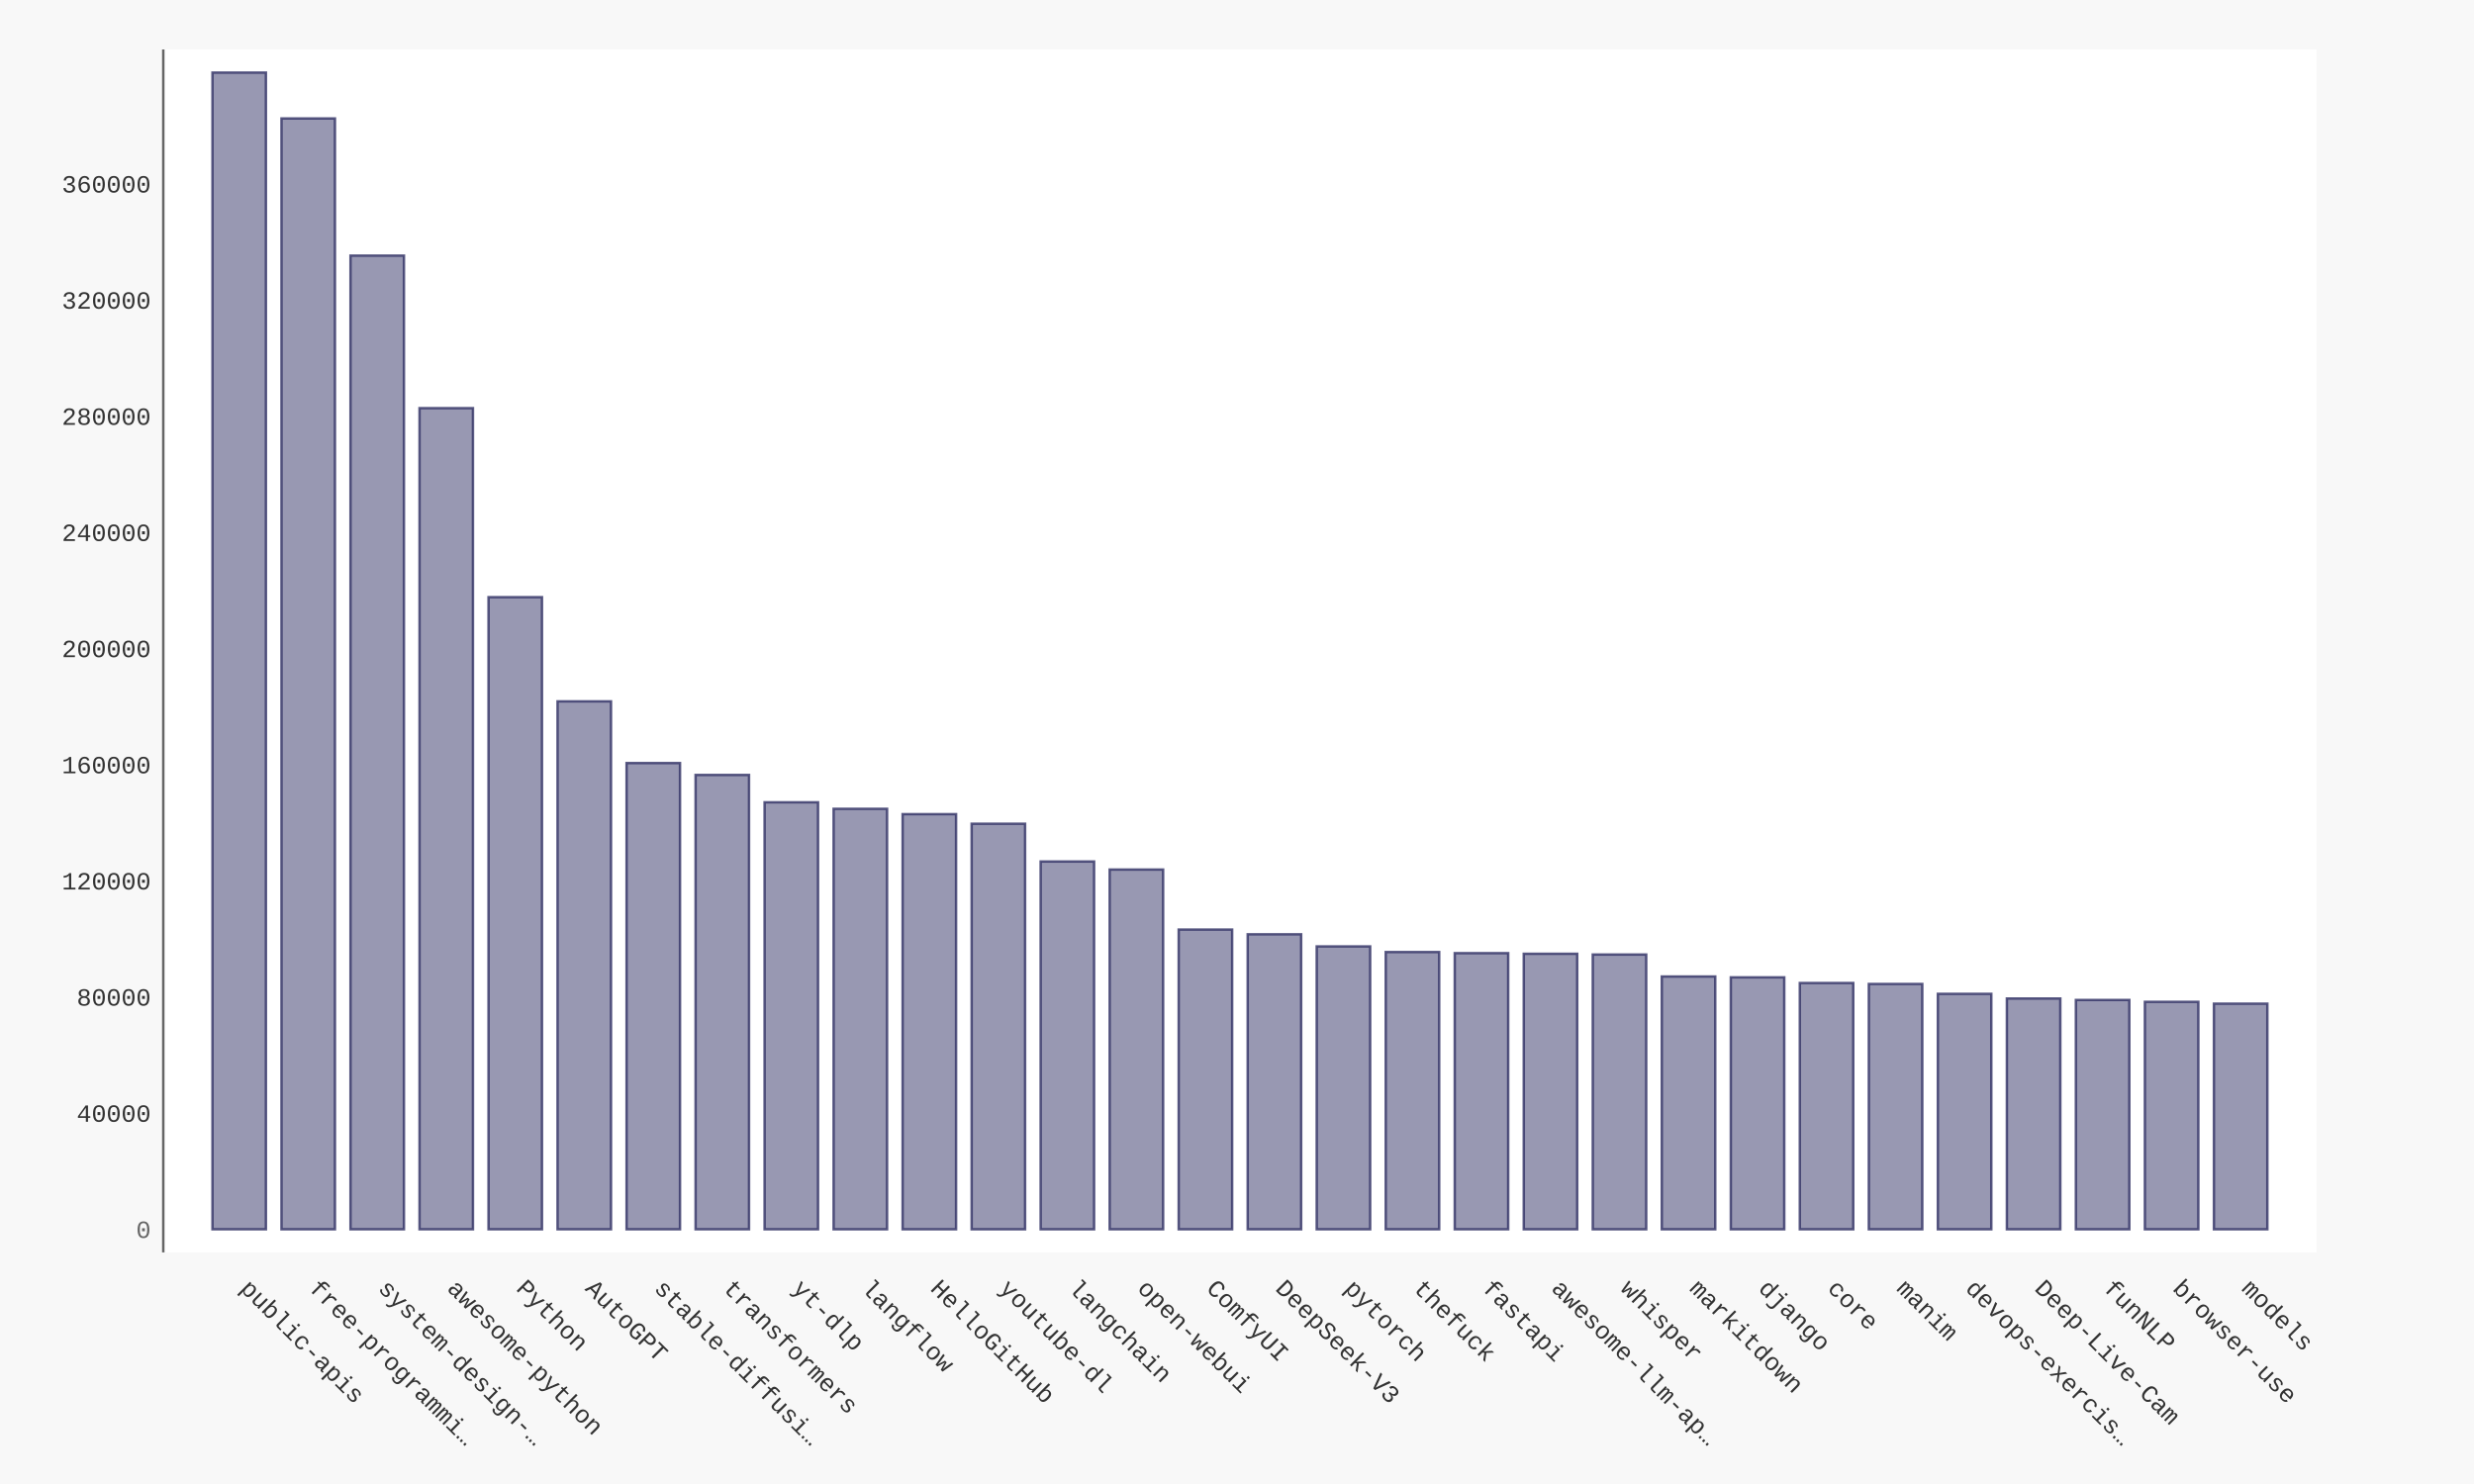
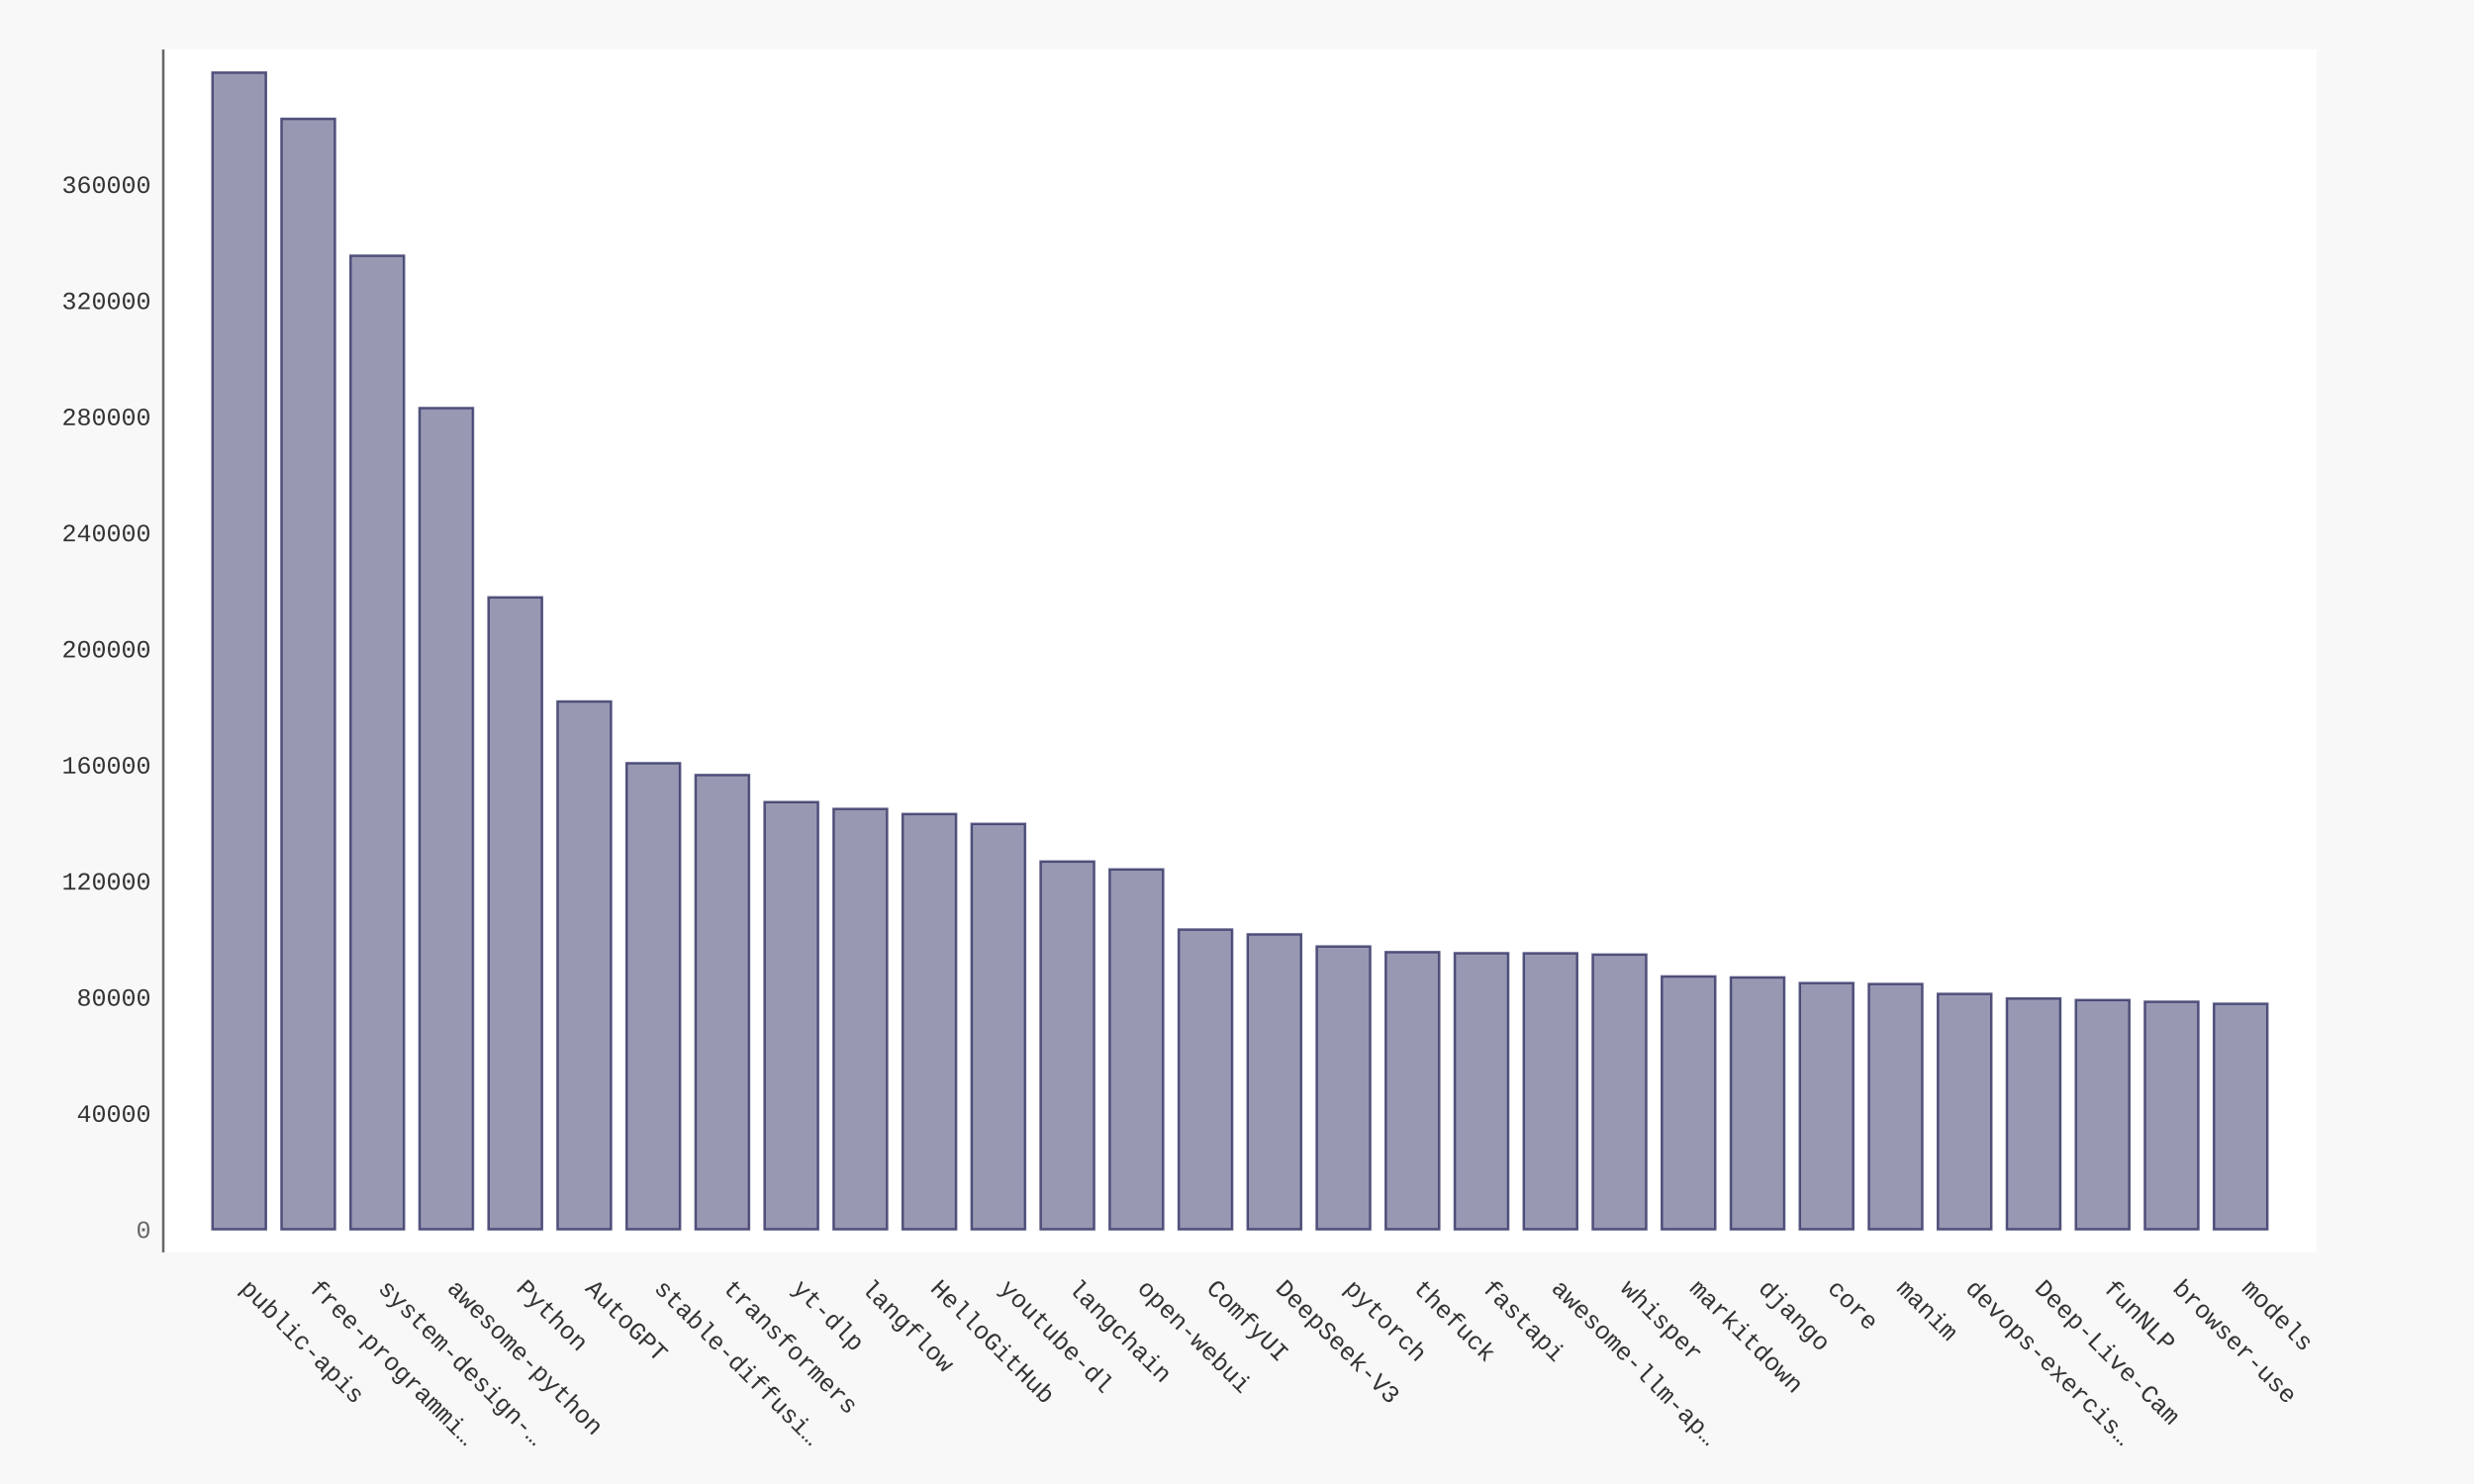
- <svg xmlns="http://www.w3.org/2000/svg" xmlns:xlink="http://www.w3.org/1999/xlink" id="chart-e358df94-8363-4aa2-9ac4-ec856cfbaa95" class="pygal-chart" viewBox="0 0 1000 600">
+ <svg xmlns="http://www.w3.org/2000/svg" xmlns:xlink="http://www.w3.org/1999/xlink" id="chart-b365e6fe-cf2d-422a-89a6-078611c29010" class="pygal-chart" viewBox="0 0 1000 600">
  <defs>
-     <style type="text/css">#chart-e358df94-8363-4aa2-9ac4-ec856cfbaa95{-webkit-user-select:none;-webkit-font-smoothing:antialiased;font-family:Consolas,"Liberation Mono",Menlo,Courier,monospace}#chart-e358df94-8363-4aa2-9ac4-ec856cfbaa95 .title{font-family:Consolas,"Liberation Mono",Menlo,Courier,monospace;font-size:16px}#chart-e358df94-8363-4aa2-9ac4-ec856cfbaa95 .legends .legend text{font-family:Consolas,"Liberation Mono",Menlo,Courier,monospace;font-size:14px}#chart-e358df94-8363-4aa2-9ac4-ec856cfbaa95 .axis text{font-family:Consolas,"Liberation Mono",Menlo,Courier,monospace;font-size:10px}#chart-e358df94-8363-4aa2-9ac4-ec856cfbaa95 .axis text.major{font-family:Consolas,"Liberation Mono",Menlo,Courier,monospace;font-size:10px}#chart-e358df94-8363-4aa2-9ac4-ec856cfbaa95 .text-overlay text.value{font-family:Consolas,"Liberation Mono",Menlo,Courier,monospace;font-size:16px}#chart-e358df94-8363-4aa2-9ac4-ec856cfbaa95 .text-overlay text.label{font-family:Consolas,"Liberation Mono",Menlo,Courier,monospace;font-size:10px}#chart-e358df94-8363-4aa2-9ac4-ec856cfbaa95 .tooltip{font-family:Consolas,"Liberation Mono",Menlo,Courier,monospace;font-size:14px}#chart-e358df94-8363-4aa2-9ac4-ec856cfbaa95 text.no_data{font-family:Consolas,"Liberation Mono",Menlo,Courier,monospace;font-size:64px}
- #chart-e358df94-8363-4aa2-9ac4-ec856cfbaa95{background-color:#f8f8f8}#chart-e358df94-8363-4aa2-9ac4-ec856cfbaa95 path,#chart-e358df94-8363-4aa2-9ac4-ec856cfbaa95 line,#chart-e358df94-8363-4aa2-9ac4-ec856cfbaa95 rect,#chart-e358df94-8363-4aa2-9ac4-ec856cfbaa95 circle{-webkit-transition:250ms ease-in;-moz-transition:250ms ease-in;transition:250ms ease-in}#chart-e358df94-8363-4aa2-9ac4-ec856cfbaa95 .graph &gt; .background{fill:#f8f8f8}#chart-e358df94-8363-4aa2-9ac4-ec856cfbaa95 .plot &gt; .background{fill:#ffffff}#chart-e358df94-8363-4aa2-9ac4-ec856cfbaa95 .graph{fill:#333}#chart-e358df94-8363-4aa2-9ac4-ec856cfbaa95 text.no_data{fill:#666}#chart-e358df94-8363-4aa2-9ac4-ec856cfbaa95 .title{fill:#666}#chart-e358df94-8363-4aa2-9ac4-ec856cfbaa95 .legends .legend text{fill:#333}#chart-e358df94-8363-4aa2-9ac4-ec856cfbaa95 .legends .legend:hover text{fill:#666}#chart-e358df94-8363-4aa2-9ac4-ec856cfbaa95 .axis .line{stroke:#666}#chart-e358df94-8363-4aa2-9ac4-ec856cfbaa95 .axis .guide.line{stroke:rgba(0,0,0,0.5)}#chart-e358df94-8363-4aa2-9ac4-ec856cfbaa95 .axis .major.line{stroke:#333}#chart-e358df94-8363-4aa2-9ac4-ec856cfbaa95 .axis text.major{fill:#666}#chart-e358df94-8363-4aa2-9ac4-ec856cfbaa95 .axis.y .guides:hover .guide.line,#chart-e358df94-8363-4aa2-9ac4-ec856cfbaa95 .line-graph .axis.x .guides:hover .guide.line,#chart-e358df94-8363-4aa2-9ac4-ec856cfbaa95 .stackedline-graph .axis.x .guides:hover .guide.line,#chart-e358df94-8363-4aa2-9ac4-ec856cfbaa95 .xy-graph .axis.x .guides:hover .guide.line{stroke:#666}#chart-e358df94-8363-4aa2-9ac4-ec856cfbaa95 .axis .guides:hover text{fill:#666}#chart-e358df94-8363-4aa2-9ac4-ec856cfbaa95 .reactive{fill-opacity:.5;stroke-opacity:.8;stroke-width:1}#chart-e358df94-8363-4aa2-9ac4-ec856cfbaa95 .ci{stroke:#333}#chart-e358df94-8363-4aa2-9ac4-ec856cfbaa95 .reactive.active,#chart-e358df94-8363-4aa2-9ac4-ec856cfbaa95 .active .reactive{fill-opacity:.9;stroke-opacity:.9;stroke-width:4}#chart-e358df94-8363-4aa2-9ac4-ec856cfbaa95 .ci .reactive.active{stroke-width:1.5}#chart-e358df94-8363-4aa2-9ac4-ec856cfbaa95 .series text{fill:#666}#chart-e358df94-8363-4aa2-9ac4-ec856cfbaa95 .tooltip rect{fill:#ffffff;stroke:#666;-webkit-transition:opacity 250ms ease-in;-moz-transition:opacity 250ms ease-in;transition:opacity 250ms ease-in}#chart-e358df94-8363-4aa2-9ac4-ec856cfbaa95 .tooltip .label{fill:#333}#chart-e358df94-8363-4aa2-9ac4-ec856cfbaa95 .tooltip .label{fill:#333}#chart-e358df94-8363-4aa2-9ac4-ec856cfbaa95 .tooltip .legend{font-size:.8em;fill:rgba(0,0,0,0.5)}#chart-e358df94-8363-4aa2-9ac4-ec856cfbaa95 .tooltip .x_label{font-size:.6em;fill:#666}#chart-e358df94-8363-4aa2-9ac4-ec856cfbaa95 .tooltip .xlink{font-size:.5em;text-decoration:underline}#chart-e358df94-8363-4aa2-9ac4-ec856cfbaa95 .tooltip .value{font-size:1.5em}#chart-e358df94-8363-4aa2-9ac4-ec856cfbaa95 .bound{font-size:.5em}#chart-e358df94-8363-4aa2-9ac4-ec856cfbaa95 .max-value{font-size:.75em;fill:rgba(0,0,0,0.5)}#chart-e358df94-8363-4aa2-9ac4-ec856cfbaa95 .map-element{fill:#ffffff;stroke:rgba(0,0,0,0.5) !important}#chart-e358df94-8363-4aa2-9ac4-ec856cfbaa95 .map-element .reactive{fill-opacity:inherit;stroke-opacity:inherit}#chart-e358df94-8363-4aa2-9ac4-ec856cfbaa95 .color-0,#chart-e358df94-8363-4aa2-9ac4-ec856cfbaa95 .color-0 a:visited{stroke:#333366;fill:#333366}#chart-e358df94-8363-4aa2-9ac4-ec856cfbaa95 .text-overlay .color-0 text{fill:black}
- #chart-e358df94-8363-4aa2-9ac4-ec856cfbaa95 text.no_data{text-anchor:middle}#chart-e358df94-8363-4aa2-9ac4-ec856cfbaa95 .guide.line{fill:none}#chart-e358df94-8363-4aa2-9ac4-ec856cfbaa95 .centered{text-anchor:middle}#chart-e358df94-8363-4aa2-9ac4-ec856cfbaa95 .title{text-anchor:middle}#chart-e358df94-8363-4aa2-9ac4-ec856cfbaa95 .legends .legend text{fill-opacity:1}#chart-e358df94-8363-4aa2-9ac4-ec856cfbaa95 .axis.x text{text-anchor:middle}#chart-e358df94-8363-4aa2-9ac4-ec856cfbaa95 .axis.x:not(.web) text[transform]{text-anchor:start}#chart-e358df94-8363-4aa2-9ac4-ec856cfbaa95 .axis.x:not(.web) text[transform].backwards{text-anchor:end}#chart-e358df94-8363-4aa2-9ac4-ec856cfbaa95 .axis.y text{text-anchor:end}#chart-e358df94-8363-4aa2-9ac4-ec856cfbaa95 .axis.y text[transform].backwards{text-anchor:start}#chart-e358df94-8363-4aa2-9ac4-ec856cfbaa95 .axis.y2 text{text-anchor:start}#chart-e358df94-8363-4aa2-9ac4-ec856cfbaa95 .axis.y2 text[transform].backwards{text-anchor:end}#chart-e358df94-8363-4aa2-9ac4-ec856cfbaa95 .axis .guide.line{stroke-dasharray:4,4;stroke:black}#chart-e358df94-8363-4aa2-9ac4-ec856cfbaa95 .axis .major.guide.line{stroke-dasharray:6,6;stroke:black}#chart-e358df94-8363-4aa2-9ac4-ec856cfbaa95 .horizontal .axis.y .guide.line,#chart-e358df94-8363-4aa2-9ac4-ec856cfbaa95 .horizontal .axis.y2 .guide.line,#chart-e358df94-8363-4aa2-9ac4-ec856cfbaa95 .vertical .axis.x .guide.line{opacity:0}#chart-e358df94-8363-4aa2-9ac4-ec856cfbaa95 .horizontal .axis.always_show .guide.line,#chart-e358df94-8363-4aa2-9ac4-ec856cfbaa95 .vertical .axis.always_show .guide.line{opacity:1 !important}#chart-e358df94-8363-4aa2-9ac4-ec856cfbaa95 .axis.y .guides:hover .guide.line,#chart-e358df94-8363-4aa2-9ac4-ec856cfbaa95 .axis.y2 .guides:hover .guide.line,#chart-e358df94-8363-4aa2-9ac4-ec856cfbaa95 .axis.x .guides:hover .guide.line{opacity:1}#chart-e358df94-8363-4aa2-9ac4-ec856cfbaa95 .axis .guides:hover text{opacity:1}#chart-e358df94-8363-4aa2-9ac4-ec856cfbaa95 .nofill{fill:none}#chart-e358df94-8363-4aa2-9ac4-ec856cfbaa95 .subtle-fill{fill-opacity:.2}#chart-e358df94-8363-4aa2-9ac4-ec856cfbaa95 .dot{stroke-width:1px;fill-opacity:1;stroke-opacity:1}#chart-e358df94-8363-4aa2-9ac4-ec856cfbaa95 .dot.active{stroke-width:5px}#chart-e358df94-8363-4aa2-9ac4-ec856cfbaa95 .dot.negative{fill:transparent}#chart-e358df94-8363-4aa2-9ac4-ec856cfbaa95 text,#chart-e358df94-8363-4aa2-9ac4-ec856cfbaa95 tspan{stroke:none !important}#chart-e358df94-8363-4aa2-9ac4-ec856cfbaa95 .series text.active{opacity:1}#chart-e358df94-8363-4aa2-9ac4-ec856cfbaa95 .tooltip rect{fill-opacity:.95;stroke-width:.5}#chart-e358df94-8363-4aa2-9ac4-ec856cfbaa95 .tooltip text{fill-opacity:1}#chart-e358df94-8363-4aa2-9ac4-ec856cfbaa95 .showable{visibility:hidden}#chart-e358df94-8363-4aa2-9ac4-ec856cfbaa95 .showable.shown{visibility:visible}#chart-e358df94-8363-4aa2-9ac4-ec856cfbaa95 .gauge-background{fill:rgba(229,229,229,1);stroke:none}#chart-e358df94-8363-4aa2-9ac4-ec856cfbaa95 .bg-lines{stroke:#f8f8f8;stroke-width:2px}</style>
+     <style type="text/css">#chart-b365e6fe-cf2d-422a-89a6-078611c29010{-webkit-user-select:none;-webkit-font-smoothing:antialiased;font-family:Consolas,"Liberation Mono",Menlo,Courier,monospace}#chart-b365e6fe-cf2d-422a-89a6-078611c29010 .title{font-family:Consolas,"Liberation Mono",Menlo,Courier,monospace;font-size:16px}#chart-b365e6fe-cf2d-422a-89a6-078611c29010 .legends .legend text{font-family:Consolas,"Liberation Mono",Menlo,Courier,monospace;font-size:14px}#chart-b365e6fe-cf2d-422a-89a6-078611c29010 .axis text{font-family:Consolas,"Liberation Mono",Menlo,Courier,monospace;font-size:10px}#chart-b365e6fe-cf2d-422a-89a6-078611c29010 .axis text.major{font-family:Consolas,"Liberation Mono",Menlo,Courier,monospace;font-size:10px}#chart-b365e6fe-cf2d-422a-89a6-078611c29010 .text-overlay text.value{font-family:Consolas,"Liberation Mono",Menlo,Courier,monospace;font-size:16px}#chart-b365e6fe-cf2d-422a-89a6-078611c29010 .text-overlay text.label{font-family:Consolas,"Liberation Mono",Menlo,Courier,monospace;font-size:10px}#chart-b365e6fe-cf2d-422a-89a6-078611c29010 .tooltip{font-family:Consolas,"Liberation Mono",Menlo,Courier,monospace;font-size:14px}#chart-b365e6fe-cf2d-422a-89a6-078611c29010 text.no_data{font-family:Consolas,"Liberation Mono",Menlo,Courier,monospace;font-size:64px}
+ #chart-b365e6fe-cf2d-422a-89a6-078611c29010{background-color:#f8f8f8}#chart-b365e6fe-cf2d-422a-89a6-078611c29010 path,#chart-b365e6fe-cf2d-422a-89a6-078611c29010 line,#chart-b365e6fe-cf2d-422a-89a6-078611c29010 rect,#chart-b365e6fe-cf2d-422a-89a6-078611c29010 circle{-webkit-transition:250ms ease-in;-moz-transition:250ms ease-in;transition:250ms ease-in}#chart-b365e6fe-cf2d-422a-89a6-078611c29010 .graph &gt; .background{fill:#f8f8f8}#chart-b365e6fe-cf2d-422a-89a6-078611c29010 .plot &gt; .background{fill:#ffffff}#chart-b365e6fe-cf2d-422a-89a6-078611c29010 .graph{fill:#333}#chart-b365e6fe-cf2d-422a-89a6-078611c29010 text.no_data{fill:#666}#chart-b365e6fe-cf2d-422a-89a6-078611c29010 .title{fill:#666}#chart-b365e6fe-cf2d-422a-89a6-078611c29010 .legends .legend text{fill:#333}#chart-b365e6fe-cf2d-422a-89a6-078611c29010 .legends .legend:hover text{fill:#666}#chart-b365e6fe-cf2d-422a-89a6-078611c29010 .axis .line{stroke:#666}#chart-b365e6fe-cf2d-422a-89a6-078611c29010 .axis .guide.line{stroke:rgba(0,0,0,0.5)}#chart-b365e6fe-cf2d-422a-89a6-078611c29010 .axis .major.line{stroke:#333}#chart-b365e6fe-cf2d-422a-89a6-078611c29010 .axis text.major{fill:#666}#chart-b365e6fe-cf2d-422a-89a6-078611c29010 .axis.y .guides:hover .guide.line,#chart-b365e6fe-cf2d-422a-89a6-078611c29010 .line-graph .axis.x .guides:hover .guide.line,#chart-b365e6fe-cf2d-422a-89a6-078611c29010 .stackedline-graph .axis.x .guides:hover .guide.line,#chart-b365e6fe-cf2d-422a-89a6-078611c29010 .xy-graph .axis.x .guides:hover .guide.line{stroke:#666}#chart-b365e6fe-cf2d-422a-89a6-078611c29010 .axis .guides:hover text{fill:#666}#chart-b365e6fe-cf2d-422a-89a6-078611c29010 .reactive{fill-opacity:.5;stroke-opacity:.8;stroke-width:1}#chart-b365e6fe-cf2d-422a-89a6-078611c29010 .ci{stroke:#333}#chart-b365e6fe-cf2d-422a-89a6-078611c29010 .reactive.active,#chart-b365e6fe-cf2d-422a-89a6-078611c29010 .active .reactive{fill-opacity:.9;stroke-opacity:.9;stroke-width:4}#chart-b365e6fe-cf2d-422a-89a6-078611c29010 .ci .reactive.active{stroke-width:1.5}#chart-b365e6fe-cf2d-422a-89a6-078611c29010 .series text{fill:#666}#chart-b365e6fe-cf2d-422a-89a6-078611c29010 .tooltip rect{fill:#ffffff;stroke:#666;-webkit-transition:opacity 250ms ease-in;-moz-transition:opacity 250ms ease-in;transition:opacity 250ms ease-in}#chart-b365e6fe-cf2d-422a-89a6-078611c29010 .tooltip .label{fill:#333}#chart-b365e6fe-cf2d-422a-89a6-078611c29010 .tooltip .label{fill:#333}#chart-b365e6fe-cf2d-422a-89a6-078611c29010 .tooltip .legend{font-size:.8em;fill:rgba(0,0,0,0.5)}#chart-b365e6fe-cf2d-422a-89a6-078611c29010 .tooltip .x_label{font-size:.6em;fill:#666}#chart-b365e6fe-cf2d-422a-89a6-078611c29010 .tooltip .xlink{font-size:.5em;text-decoration:underline}#chart-b365e6fe-cf2d-422a-89a6-078611c29010 .tooltip .value{font-size:1.5em}#chart-b365e6fe-cf2d-422a-89a6-078611c29010 .bound{font-size:.5em}#chart-b365e6fe-cf2d-422a-89a6-078611c29010 .max-value{font-size:.75em;fill:rgba(0,0,0,0.5)}#chart-b365e6fe-cf2d-422a-89a6-078611c29010 .map-element{fill:#ffffff;stroke:rgba(0,0,0,0.5) !important}#chart-b365e6fe-cf2d-422a-89a6-078611c29010 .map-element .reactive{fill-opacity:inherit;stroke-opacity:inherit}#chart-b365e6fe-cf2d-422a-89a6-078611c29010 .color-0,#chart-b365e6fe-cf2d-422a-89a6-078611c29010 .color-0 a:visited{stroke:#333366;fill:#333366}#chart-b365e6fe-cf2d-422a-89a6-078611c29010 .text-overlay .color-0 text{fill:black}
+ #chart-b365e6fe-cf2d-422a-89a6-078611c29010 text.no_data{text-anchor:middle}#chart-b365e6fe-cf2d-422a-89a6-078611c29010 .guide.line{fill:none}#chart-b365e6fe-cf2d-422a-89a6-078611c29010 .centered{text-anchor:middle}#chart-b365e6fe-cf2d-422a-89a6-078611c29010 .title{text-anchor:middle}#chart-b365e6fe-cf2d-422a-89a6-078611c29010 .legends .legend text{fill-opacity:1}#chart-b365e6fe-cf2d-422a-89a6-078611c29010 .axis.x text{text-anchor:middle}#chart-b365e6fe-cf2d-422a-89a6-078611c29010 .axis.x:not(.web) text[transform]{text-anchor:start}#chart-b365e6fe-cf2d-422a-89a6-078611c29010 .axis.x:not(.web) text[transform].backwards{text-anchor:end}#chart-b365e6fe-cf2d-422a-89a6-078611c29010 .axis.y text{text-anchor:end}#chart-b365e6fe-cf2d-422a-89a6-078611c29010 .axis.y text[transform].backwards{text-anchor:start}#chart-b365e6fe-cf2d-422a-89a6-078611c29010 .axis.y2 text{text-anchor:start}#chart-b365e6fe-cf2d-422a-89a6-078611c29010 .axis.y2 text[transform].backwards{text-anchor:end}#chart-b365e6fe-cf2d-422a-89a6-078611c29010 .axis .guide.line{stroke-dasharray:4,4;stroke:black}#chart-b365e6fe-cf2d-422a-89a6-078611c29010 .axis .major.guide.line{stroke-dasharray:6,6;stroke:black}#chart-b365e6fe-cf2d-422a-89a6-078611c29010 .horizontal .axis.y .guide.line,#chart-b365e6fe-cf2d-422a-89a6-078611c29010 .horizontal .axis.y2 .guide.line,#chart-b365e6fe-cf2d-422a-89a6-078611c29010 .vertical .axis.x .guide.line{opacity:0}#chart-b365e6fe-cf2d-422a-89a6-078611c29010 .horizontal .axis.always_show .guide.line,#chart-b365e6fe-cf2d-422a-89a6-078611c29010 .vertical .axis.always_show .guide.line{opacity:1 !important}#chart-b365e6fe-cf2d-422a-89a6-078611c29010 .axis.y .guides:hover .guide.line,#chart-b365e6fe-cf2d-422a-89a6-078611c29010 .axis.y2 .guides:hover .guide.line,#chart-b365e6fe-cf2d-422a-89a6-078611c29010 .axis.x .guides:hover .guide.line{opacity:1}#chart-b365e6fe-cf2d-422a-89a6-078611c29010 .axis .guides:hover text{opacity:1}#chart-b365e6fe-cf2d-422a-89a6-078611c29010 .nofill{fill:none}#chart-b365e6fe-cf2d-422a-89a6-078611c29010 .subtle-fill{fill-opacity:.2}#chart-b365e6fe-cf2d-422a-89a6-078611c29010 .dot{stroke-width:1px;fill-opacity:1;stroke-opacity:1}#chart-b365e6fe-cf2d-422a-89a6-078611c29010 .dot.active{stroke-width:5px}#chart-b365e6fe-cf2d-422a-89a6-078611c29010 .dot.negative{fill:transparent}#chart-b365e6fe-cf2d-422a-89a6-078611c29010 text,#chart-b365e6fe-cf2d-422a-89a6-078611c29010 tspan{stroke:none !important}#chart-b365e6fe-cf2d-422a-89a6-078611c29010 .series text.active{opacity:1}#chart-b365e6fe-cf2d-422a-89a6-078611c29010 .tooltip rect{fill-opacity:.95;stroke-width:.5}#chart-b365e6fe-cf2d-422a-89a6-078611c29010 .tooltip text{fill-opacity:1}#chart-b365e6fe-cf2d-422a-89a6-078611c29010 .showable{visibility:hidden}#chart-b365e6fe-cf2d-422a-89a6-078611c29010 .showable.shown{visibility:visible}#chart-b365e6fe-cf2d-422a-89a6-078611c29010 .gauge-background{fill:rgba(229,229,229,1);stroke:none}#chart-b365e6fe-cf2d-422a-89a6-078611c29010 .bg-lines{stroke:#f8f8f8;stroke-width:2px}</style>
  </defs>
  <g class="graph bar-graph vertical">
    <rect x="0" y="0" width="1000" height="600" class="background" />
    <g transform="translate(66, 20)" class="plot">
      <rect x="0" y="0" width="870.36" height="486.36" class="background" />
      <g class="axis y">
        <g class="guides">
          <text x="-5" y="480.507" class="major">0</text>
        </g>
        <g class="guides">
-           <text x="-5" y="433.544" class="">40000</text>
-         </g>
-         <g class="guides">
-           <text x="-5" y="386.581" class="">80000</text>
-         </g>
-         <g class="guides">
-           <text x="-5" y="339.617" class="">120000</text>
-         </g>
-         <g class="guides">
-           <text x="-5" y="292.654" class="">160000</text>
-         </g>
-         <g class="guides">
-           <text x="-5" y="245.69" class="">200000</text>
-         </g>
-         <g class="guides">
-           <text x="-5" y="198.727" class="">240000</text>
-         </g>
-         <g class="guides">
-           <text x="-5" y="151.764" class="">280000</text>
-         </g>
-         <g class="guides">
-           <text x="-5" y="104.8" class="">320000</text>
-         </g>
-         <g class="guides">
-           <text x="-5" y="57.837" class="">360000</text>
+           <text x="-5" y="433.563" class="">40000</text>
+         </g>
+         <g class="guides">
+           <text x="-5" y="386.618" class="">80000</text>
+         </g>
+         <g class="guides">
+           <text x="-5" y="339.673" class="">120000</text>
+         </g>
+         <g class="guides">
+           <text x="-5" y="292.729" class="">160000</text>
+         </g>
+         <g class="guides">
+           <text x="-5" y="245.784" class="">200000</text>
+         </g>
+         <g class="guides">
+           <text x="-5" y="198.84" class="">240000</text>
+         </g>
+         <g class="guides">
+           <text x="-5" y="151.895" class="">280000</text>
+         </g>
+         <g class="guides">
+           <text x="-5" y="104.95" class="">320000</text>
+         </g>
+         <g class="guides">
+           <text x="-5" y="58.006" class="">360000</text>
        </g>
      </g>
      <g class="axis x">
        <path d="M0 0 v486.36" class="line" />
        <g class="guides">
          <path d="M30.686 0 v486.36" class="guide line" />
          <text x="30.686" y="501.36" class="" transform="rotate(45 30.68578 501.3604)">public-apis</text>
        </g>
        <g class="guides">
          <path d="M58.582 0 v486.36" class="guide line" />
          <text x="58.582" y="501.36" class="" transform="rotate(45 58.58195 501.3604)">free-programmi…</text>
        </g>
        <g class="guides">
          <path d="M86.478 0 v486.36" class="guide line" />
          <text x="86.478" y="501.36" class="" transform="rotate(45 86.47812 501.3604)">system-design-…</text>
        </g>
        <g class="guides">
          <path d="M114.374 0 v486.36" class="guide line" />
          <text x="114.374" y="501.36" class="" transform="rotate(45 114.3743 501.3604)">awesome-python</text>
        </g>
        <g class="guides">
          <path d="M142.27 0 v486.36" class="guide line" />
          <text x="142.27" y="501.36" class="" transform="rotate(45 142.2704 501.3604)">Python</text>
        </g>
        <g class="guides">
          <path d="M170.167 0 v486.36" class="guide line" />
          <text x="170.167" y="501.36" class="" transform="rotate(45 170.1666 501.3604)">AutoGPT</text>
        </g>
        <g class="guides">
          <path d="M198.063 0 v486.36" class="guide line" />
          <text x="198.063" y="501.36" class="" transform="rotate(45 198.0628 501.3604)">stable-diffusi…</text>
        </g>
        <g class="guides">
          <path d="M225.959 0 v486.36" class="guide line" />
          <text x="225.959" y="501.36" class="" transform="rotate(45 225.9589 501.3604)">transformers</text>
        </g>
        <g class="guides">
          <path d="M253.855 0 v486.36" class="guide line" />
          <text x="253.855" y="501.36" class="" transform="rotate(45 253.8551 501.3604)">yt-dlp</text>
        </g>
        <g class="guides">
          <path d="M281.751 0 v486.36" class="guide line" />
          <text x="281.751" y="501.36" class="" transform="rotate(45 281.7513 501.3604)">langflow</text>
        </g>
        <g class="guides">
          <path d="M309.647 0 v486.36" class="guide line" />
          <text x="309.647" y="501.36" class="" transform="rotate(45 309.6474 501.3604)">HelloGitHub</text>
        </g>
        <g class="guides">
          <path d="M337.544 0 v486.36" class="guide line" />
          <text x="337.544" y="501.36" class="" transform="rotate(45 337.5436 501.3604)">youtube-dl</text>
        </g>
        <g class="guides">
          <path d="M365.44 0 v486.36" class="guide line" />
          <text x="365.44" y="501.36" class="" transform="rotate(45 365.4398 501.3604)">langchain</text>
        </g>
        <g class="guides">
          <path d="M393.336 0 v486.36" class="guide line" />
          <text x="393.336" y="501.36" class="" transform="rotate(45 393.3359 501.3604)">open-webui</text>
        </g>
        <g class="guides">
          <path d="M421.232 0 v486.36" class="guide line" />
          <text x="421.232" y="501.36" class="" transform="rotate(45 421.2321 501.3604)">ComfyUI</text>
        </g>
        <g class="guides">
          <path d="M449.128 0 v486.36" class="guide line" />
          <text x="449.128" y="501.36" class="" transform="rotate(45 449.1283 501.3604)">DeepSeek-V3</text>
        </g>
        <g class="guides">
          <path d="M477.024 0 v486.36" class="guide line" />
          <text x="477.024" y="501.36" class="" transform="rotate(45 477.0244 501.3604)">pytorch</text>
        </g>
        <g class="guides">
          <path d="M504.921 0 v486.36" class="guide line" />
          <text x="504.921" y="501.36" class="" transform="rotate(45 504.9206 501.3604)">thefuck</text>
        </g>
        <g class="guides">
          <path d="M532.817 0 v486.36" class="guide line" />
          <text x="532.817" y="501.36" class="" transform="rotate(45 532.8168 501.3604)">fastapi</text>
        </g>
        <g class="guides">
          <path d="M560.713 0 v486.36" class="guide line" />
          <text x="560.713" y="501.36" class="" transform="rotate(45 560.7129 501.3604)">awesome-llm-ap…</text>
        </g>
        <g class="guides">
          <path d="M588.609 0 v486.36" class="guide line" />
          <text x="588.609" y="501.36" class="" transform="rotate(45 588.6091 501.3604)">whisper</text>
        </g>
        <g class="guides">
          <path d="M616.505 0 v486.36" class="guide line" />
          <text x="616.505" y="501.36" class="" transform="rotate(45 616.5053 501.3604)">markitdown</text>
        </g>
        <g class="guides">
          <path d="M644.401 0 v486.36" class="guide line" />
          <text x="644.401" y="501.36" class="" transform="rotate(45 644.4014 501.3604)">django</text>
        </g>
        <g class="guides">
          <path d="M672.298 0 v486.36" class="guide line" />
          <text x="672.298" y="501.36" class="" transform="rotate(45 672.2976 501.3604)">core</text>
        </g>
        <g class="guides">
          <path d="M700.194 0 v486.36" class="guide line" />
          <text x="700.194" y="501.36" class="" transform="rotate(45 700.1938 501.3604)">manim</text>
        </g>
        <g class="guides">
          <path d="M728.09 0 v486.36" class="guide line" />
          <text x="728.09" y="501.36" class="" transform="rotate(45 728.0899 501.3604)">devops-exercis…</text>
        </g>
        <g class="guides">
          <path d="M755.986 0 v486.36" class="guide line" />
          <text x="755.986" y="501.36" class="" transform="rotate(45 755.9861 501.3604)">Deep-Live-Cam</text>
        </g>
        <g class="guides">
          <path d="M783.882 0 v486.36" class="guide line" />
          <text x="783.882" y="501.36" class="" transform="rotate(45 783.8823 501.3604)">funNLP</text>
        </g>
        <g class="guides">
          <path d="M811.778 0 v486.36" class="guide line" />
          <text x="811.778" y="501.36" class="" transform="rotate(45 811.7784 501.3604)">browser-use</text>
        </g>
        <g class="guides">
          <path d="M839.675 0 v486.36" class="guide line" />
          <text x="839.675" y="501.36" class="" transform="rotate(45 839.6746 501.3604)">models</text>
        </g>
      </g>
      <g class="series serie-0 color-0">
        <g class="bars">
          <g class="bar">
            <a target="_blank" xlink:href="https://github.com/public-apis/public-apis">
              <rect x="19.884" y="9.353" rx="0" ry="0" width="21.603" height="467.654" class="rect reactive tooltip-trigger" />
            </a>
          </g>
          <g class="bar">
            <a target="_blank" xlink:href="https://github.com/EbookFoundation/free-programming-books">
-               <rect x="47.781" y="27.897" rx="0" ry="0" width="21.603" height="449.111" class="rect reactive tooltip-trigger" />
+               <rect x="47.781" y="28.037" rx="0" ry="0" width="21.603" height="448.97" class="rect reactive tooltip-trigger" />
            </a>
          </g>
          <g class="bar">
            <a target="_blank" xlink:href="https://github.com/donnemartin/system-design-primer">
-               <rect x="75.677" y="83.351" rx="0" ry="0" width="21.603" height="393.656" class="rect reactive tooltip-trigger" />
+               <rect x="75.677" y="83.399" rx="0" ry="0" width="21.603" height="393.608" class="rect reactive tooltip-trigger" />
            </a>
          </g>
          <g class="bar">
            <a target="_blank" xlink:href="https://github.com/vinta/awesome-python">
-               <rect x="103.573" y="145.024" rx="0" ry="0" width="21.603" height="331.983" class="rect reactive tooltip-trigger" />
+               <rect x="103.573" y="144.997" rx="0" ry="0" width="21.603" height="332.01" class="rect reactive tooltip-trigger" />
            </a>
          </g>
          <g class="bar">
            <a target="_blank" xlink:href="https://github.com/TheAlgorithms/Python">
-               <rect x="131.469" y="221.448" rx="0" ry="0" width="21.603" height="255.559" class="rect reactive tooltip-trigger" />
+               <rect x="131.469" y="221.528" rx="0" ry="0" width="21.603" height="255.48" class="rect reactive tooltip-trigger" />
            </a>
          </g>
          <g class="bar">
            <a target="_blank" xlink:href="https://github.com/Significant-Gravitas/AutoGPT">
-               <rect x="159.365" y="263.569" rx="0" ry="0" width="21.603" height="213.438" class="rect reactive tooltip-trigger" />
+               <rect x="159.365" y="263.625" rx="0" ry="0" width="21.603" height="213.382" class="rect reactive tooltip-trigger" />
            </a>
          </g>
          <g class="bar">
            <a target="_blank" xlink:href="https://github.com/AUTOMATIC1111/stable-diffusion-webui">
-               <rect x="187.261" y="288.514" rx="0" ry="0" width="21.603" height="188.493" class="rect reactive tooltip-trigger" />
+               <rect x="187.261" y="288.581" rx="0" ry="0" width="21.603" height="188.426" class="rect reactive tooltip-trigger" />
            </a>
          </g>
          <g class="bar">
            <a target="_blank" xlink:href="https://github.com/huggingface/transformers">
-               <rect x="215.158" y="293.323" rx="0" ry="0" width="21.603" height="183.684" class="rect reactive tooltip-trigger" />
+               <rect x="215.158" y="293.356" rx="0" ry="0" width="21.603" height="183.651" class="rect reactive tooltip-trigger" />
            </a>
          </g>
          <g class="bar">
            <a target="_blank" xlink:href="https://github.com/yt-dlp/yt-dlp">
-               <rect x="243.054" y="304.379" rx="0" ry="0" width="21.603" height="172.628" class="rect reactive tooltip-trigger" />
+               <rect x="243.054" y="304.302" rx="0" ry="0" width="21.603" height="172.706" class="rect reactive tooltip-trigger" />
            </a>
          </g>
          <g class="bar">
            <a target="_blank" xlink:href="https://github.com/langflow-ai/langflow">
-               <rect x="270.95" y="307.019" rx="0" ry="0" width="21.603" height="169.989" class="rect reactive tooltip-trigger" />
+               <rect x="270.95" y="307.064" rx="0" ry="0" width="21.603" height="169.943" class="rect reactive tooltip-trigger" />
            </a>
          </g>
          <g class="bar">
            <a target="_blank" xlink:href="https://github.com/521xueweihan/HelloGitHub">
-               <rect x="298.846" y="309.172" rx="0" ry="0" width="21.603" height="167.835" class="rect reactive tooltip-trigger" />
+               <rect x="298.846" y="309.124" rx="0" ry="0" width="21.603" height="167.883" class="rect reactive tooltip-trigger" />
            </a>
          </g>
          <g class="bar">
            <a target="_blank" xlink:href="https://github.com/ytdl-org/youtube-dl">
-               <rect x="326.742" y="313.048" rx="0" ry="0" width="21.603" height="163.96" class="rect reactive tooltip-trigger" />
+               <rect x="326.742" y="313.117" rx="0" ry="0" width="21.603" height="163.891" class="rect reactive tooltip-trigger" />
            </a>
          </g>
          <g class="bar">
            <a target="_blank" xlink:href="https://github.com/langchain-ai/langchain">
-               <rect x="354.638" y="328.32" rx="0" ry="0" width="21.603" height="148.687" class="rect reactive tooltip-trigger" />
+               <rect x="354.638" y="328.33" rx="0" ry="0" width="21.603" height="148.677" class="rect reactive tooltip-trigger" />
            </a>
          </g>
          <g class="bar">
            <a target="_blank" xlink:href="https://github.com/open-webui/open-webui">
-               <rect x="382.535" y="331.571" rx="0" ry="0" width="21.603" height="145.436" class="rect reactive tooltip-trigger" />
+               <rect x="382.535" y="331.519" rx="0" ry="0" width="21.603" height="145.488" class="rect reactive tooltip-trigger" />
            </a>
          </g>
          <g class="bar">
            <a target="_blank" xlink:href="https://github.com/Comfy-Org/ComfyUI">
-               <rect x="410.431" y="355.844" rx="0" ry="0" width="21.603" height="121.163" class="rect reactive tooltip-trigger" />
+               <rect x="410.431" y="355.839" rx="0" ry="0" width="21.603" height="121.169" class="rect reactive tooltip-trigger" />
            </a>
          </g>
          <g class="bar">
            <a target="_blank" xlink:href="https://github.com/deepseek-ai/DeepSeek-V3">
-               <rect x="438.327" y="357.75" rx="0" ry="0" width="21.603" height="119.258" class="rect reactive tooltip-trigger" />
+               <rect x="438.327" y="357.782" rx="0" ry="0" width="21.603" height="119.225" class="rect reactive tooltip-trigger" />
            </a>
          </g>
          <g class="bar">
            <a target="_blank" xlink:href="https://github.com/pytorch/pytorch">
-               <rect x="466.223" y="362.651" rx="0" ry="0" width="21.603" height="114.356" class="rect reactive tooltip-trigger" />
+               <rect x="466.223" y="362.674" rx="0" ry="0" width="21.603" height="114.334" class="rect reactive tooltip-trigger" />
            </a>
          </g>
          <g class="bar">
            <a target="_blank" xlink:href="https://github.com/nvbn/thefuck">
-               <rect x="494.119" y="364.926" rx="0" ry="0" width="21.603" height="112.082" class="rect reactive tooltip-trigger" />
+               <rect x="494.119" y="364.961" rx="0" ry="0" width="21.603" height="112.046" class="rect reactive tooltip-trigger" />
            </a>
          </g>
          <g class="bar">
            <a target="_blank" xlink:href="https://github.com/fastapi/fastapi">
-               <rect x="522.015" y="365.374" rx="0" ry="0" width="21.603" height="111.633" class="rect reactive tooltip-trigger" />
+               <rect x="522.015" y="365.392" rx="0" ry="0" width="21.603" height="111.616" class="rect reactive tooltip-trigger" />
            </a>
          </g>
          <g class="bar">
            <a target="_blank" xlink:href="https://github.com/Shubhamsaboo/awesome-llm-apps">
-               <rect x="549.912" y="365.62" rx="0" ry="0" width="21.603" height="111.388" class="rect reactive tooltip-trigger" />
+               <rect x="549.912" y="365.427" rx="0" ry="0" width="21.603" height="111.58" class="rect reactive tooltip-trigger" />
            </a>
          </g>
          <g class="bar">
            <a target="_blank" xlink:href="https://github.com/openai/whisper">
-               <rect x="577.808" y="365.932" rx="0" ry="0" width="21.603" height="111.075" class="rect reactive tooltip-trigger" />
+               <rect x="577.808" y="365.945" rx="0" ry="0" width="21.603" height="111.063" class="rect reactive tooltip-trigger" />
            </a>
          </g>
          <g class="bar">
            <a target="_blank" xlink:href="https://github.com/microsoft/markitdown">
-               <rect x="605.704" y="374.813" rx="0" ry="0" width="21.603" height="102.195" class="rect reactive tooltip-trigger" />
+               <rect x="605.704" y="374.787" rx="0" ry="0" width="21.603" height="102.221" class="rect reactive tooltip-trigger" />
            </a>
          </g>
          <g class="bar">
            <a target="_blank" xlink:href="https://github.com/django/django">
-               <rect x="633.6" y="375.153" rx="0" ry="0" width="21.603" height="101.854" class="rect reactive tooltip-trigger" />
+               <rect x="633.6" y="375.18" rx="0" ry="0" width="21.603" height="101.828" class="rect reactive tooltip-trigger" />
            </a>
          </g>
          <g class="bar">
            <a target="_blank" xlink:href="https://github.com/home-assistant/core">
-               <rect x="661.496" y="377.447" rx="0" ry="0" width="21.603" height="99.56" class="rect reactive tooltip-trigger" />
+               <rect x="661.496" y="377.466" rx="0" ry="0" width="21.603" height="99.541" class="rect reactive tooltip-trigger" />
            </a>
          </g>
          <g class="bar">
            <a target="_blank" xlink:href="https://github.com/3b1b/manim">
-               <rect x="689.392" y="377.835" rx="0" ry="0" width="21.603" height="99.173" class="rect reactive tooltip-trigger" />
+               <rect x="689.392" y="377.849" rx="0" ry="0" width="21.603" height="99.159" class="rect reactive tooltip-trigger" />
            </a>
          </g>
          <g class="bar">
            <a target="_blank" xlink:href="https://github.com/bregman-arie/devops-exercises">
-               <rect x="717.289" y="381.824" rx="0" ry="0" width="21.603" height="95.183" class="rect reactive tooltip-trigger" />
+               <rect x="717.289" y="381.843" rx="0" ry="0" width="21.603" height="95.164" class="rect reactive tooltip-trigger" />
            </a>
          </g>
          <g class="bar">
            <a target="_blank" xlink:href="https://github.com/hacksider/Deep-Live-Cam">
-               <rect x="745.185" y="383.712" rx="0" ry="0" width="21.603" height="93.295" class="rect reactive tooltip-trigger" />
+               <rect x="745.185" y="383.713" rx="0" ry="0" width="21.603" height="93.294" class="rect reactive tooltip-trigger" />
            </a>
          </g>
          <g class="bar">
            <a target="_blank" xlink:href="https://github.com/fighting41love/funNLP">
-               <rect x="773.081" y="384.303" rx="0" ry="0" width="21.603" height="92.705" class="rect reactive tooltip-trigger" />
+               <rect x="773.081" y="384.33" rx="0" ry="0" width="21.603" height="92.677" class="rect reactive tooltip-trigger" />
            </a>
          </g>
          <g class="bar">
            <a target="_blank" xlink:href="https://github.com/browser-use/browser-use">
-               <rect x="800.977" y="385.058" rx="0" ry="0" width="21.603" height="91.95" class="rect reactive tooltip-trigger" />
+               <rect x="800.977" y="385.023" rx="0" ry="0" width="21.603" height="91.984" class="rect reactive tooltip-trigger" />
            </a>
          </g>
          <g class="bar">
            <a target="_blank" xlink:href="https://github.com/tensorflow/models">
-               <rect x="828.873" y="385.797" rx="0" ry="0" width="21.603" height="91.21" class="rect reactive tooltip-trigger" />
+               <rect x="828.873" y="385.835" rx="0" ry="0" width="21.603" height="91.172" class="rect reactive tooltip-trigger" />
            </a>
          </g>
        </g>
      </g>
    </g>
    <g class="titles" />
    <g transform="translate(66, 20)" class="plot overlay">
      <g class="series serie-0 color-0" />
    </g>
    <g transform="translate(66, 20)" class="plot text-overlay">
      <g class="series serie-0 color-0" />
    </g>
    <g transform="translate(66, 20)" class="plot tooltip-overlay">
      <g transform="translate(0 0)" style="opacity: 0" class="tooltip">
        <rect rx="0" ry="0" width="0" height="0" class="tooltip-box" />
        <g class="text" />
      </g>
    </g>
  </g>
</svg>
